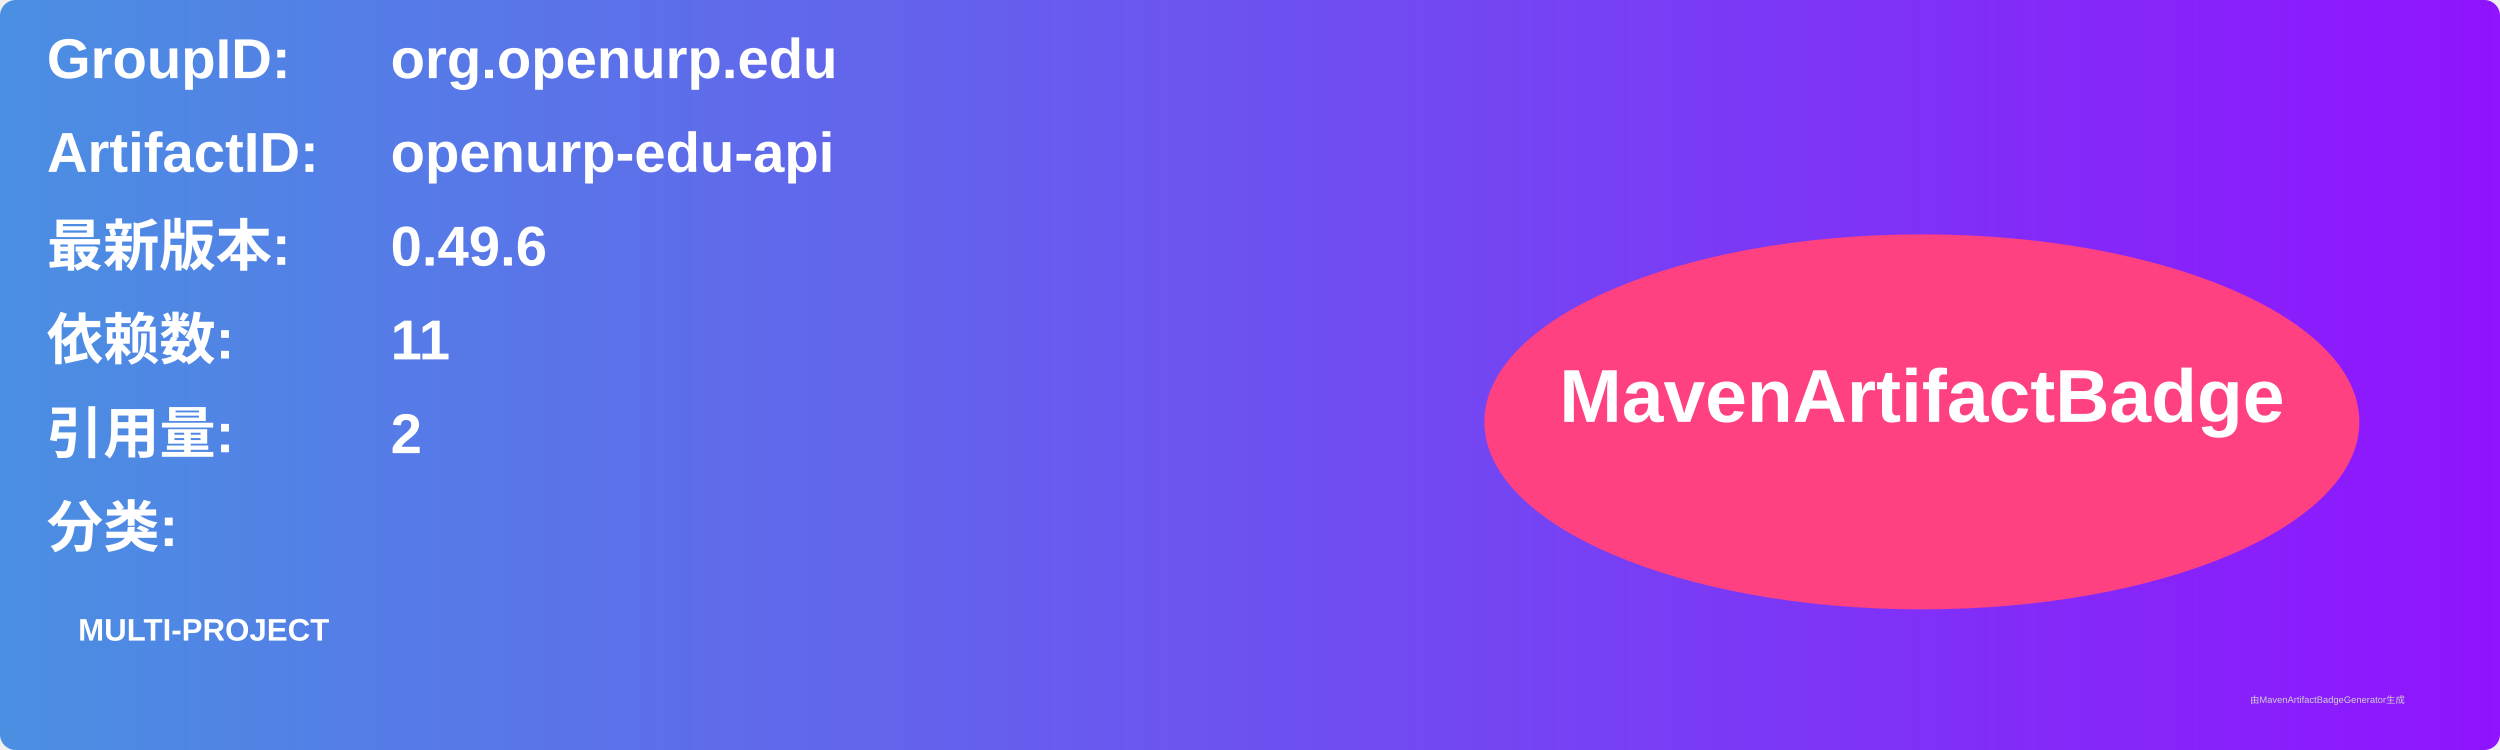
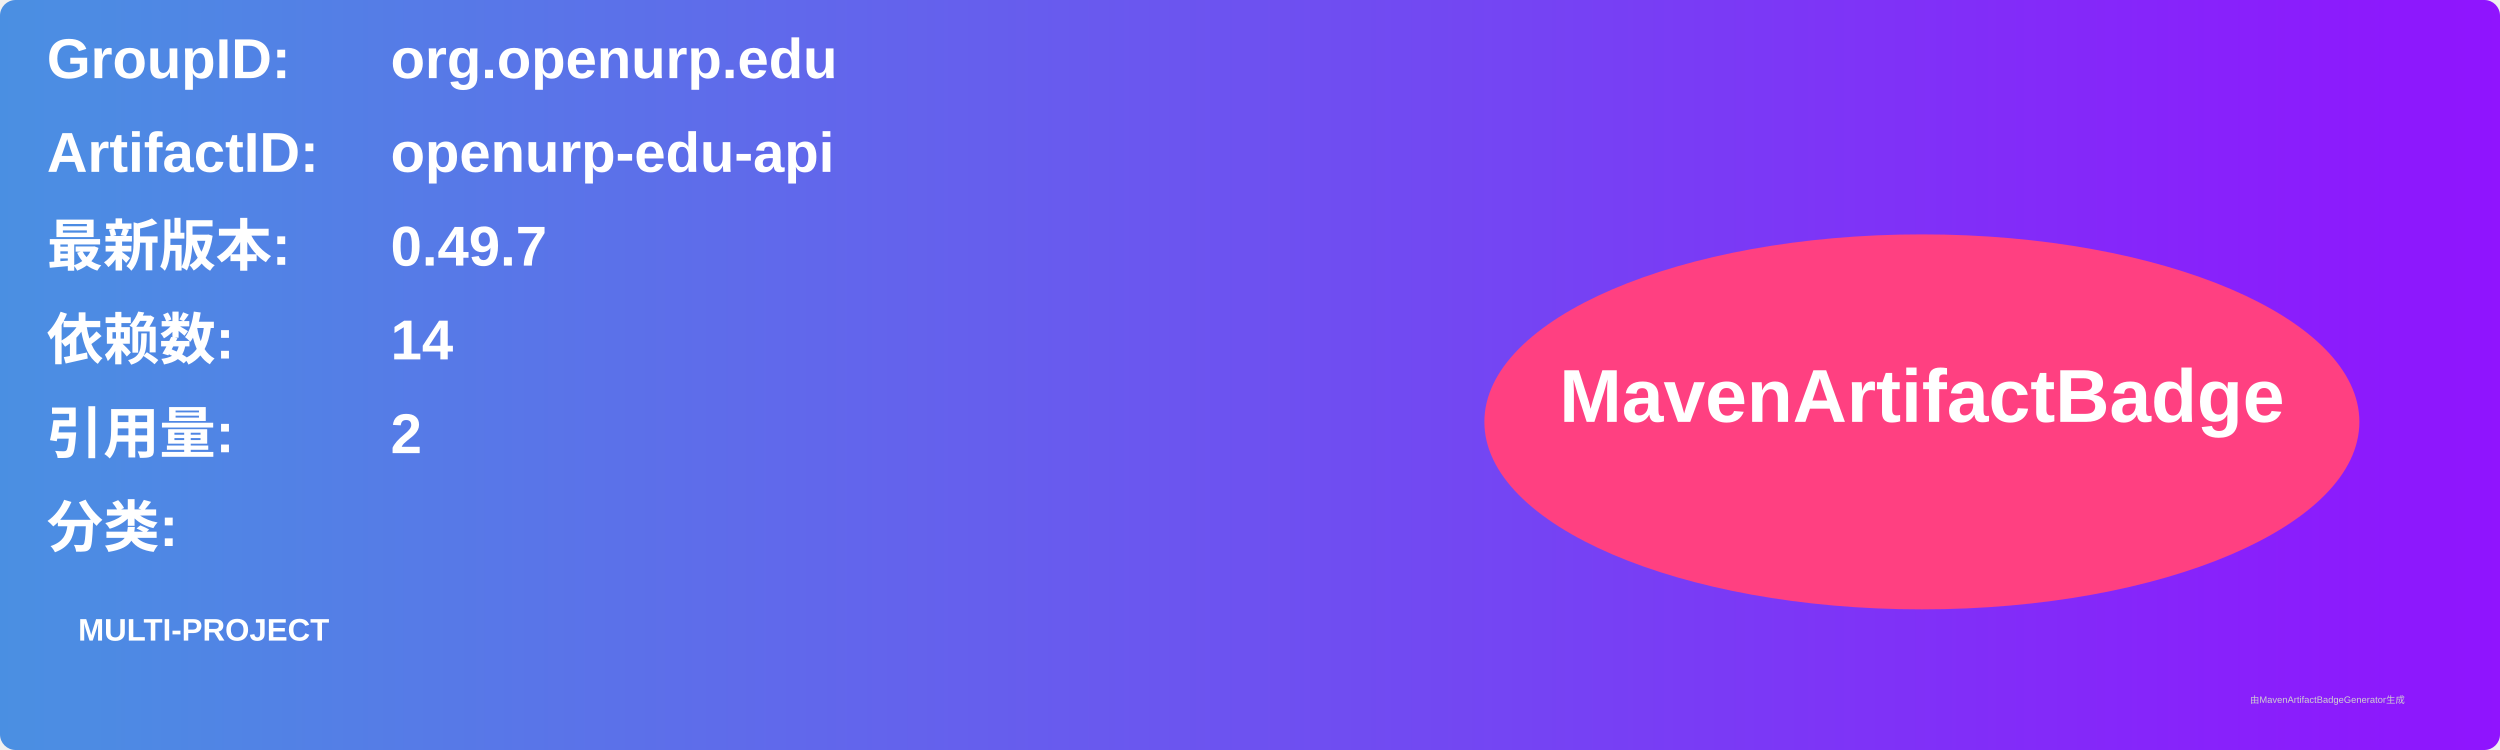
<svg xmlns="http://www.w3.org/2000/svg" width="800" height="240" viewBox="0 0 800 240">
  <linearGradient id="grad" x1="0%" y1="0%" x2="100%" y2="0%">
    <stop offset="0%" stop-color="#4a90e2" />
    <stop offset="100%" stop-color="#9013fe" />
  </linearGradient>
  <rect width="100%" height="100%" rx="5" ry="5" fill="url(#grad)" />
  <g transform="translate(15, 15)">
    <text x="0" y="10" font-family="Arial" font-size="18" fill="white" font-weight="bold" width="260">GroupID:</text>
    <text x="110" y="10" font-family="Arial" font-size="18" fill="white" font-weight="bold" width="460">org.openurp.edu</text>
    <text x="0" y="40" font-family="Arial" font-size="18" fill="white" font-weight="bold" width="260">ArtifactID:</text>
    <text x="110" y="40" font-family="Arial" font-size="18" fill="white" font-weight="bold" width="460">openurp-edu-api</text>
    <text x="0" y="70" font-family="Arial" font-size="18" fill="white" font-weight="bold">最新版本:</text>
    <text x="110" y="70" font-family="Arial" font-size="18" fill="white" font-weight="bold">
-       <tspan font-weight="bold">0.49.6</tspan>
+       <tspan font-weight="bold">0.49.7</tspan>
    </text>
    <text x="0" y="100" font-family="Arial" font-size="18" fill="white" font-weight="bold">依赖数: </text>
    <text x="110" y="100" font-family="Arial" font-size="18" fill="white">
-       <tspan font-weight="bold">11</tspan>
+       <tspan font-weight="bold">14</tspan>
    </text>
    <text x="0" y="130" font-family="Arial" font-size="18" fill="white" font-weight="bold">引用量: </text>
    <text x="110" y="130" font-family="Arial" font-size="18" fill="white">
      <tspan font-weight="bold">2</tspan>
    </text>
    <text x="0" y="160" font-family="Arial" font-size="18" fill="white" font-weight="bold">分类:</text>
    <text x="10" y="190" font-family="Arial" font-size="10" fill="white">
      <tspan font-weight="bold">MULTI-PROJECT</tspan>
    </text>
    <ellipse cx="600" cy="120" rx="140" ry="60" fill="#ff4081" />
    <text x="600" y="120" text-anchor="middle" font-family="Arial" font-size="24" fill="white" font-weight="bold">MavenArtifactBadge</text>
  </g>
  <text x="720" y="225" font-family="Arial" font-size="3" fill="#d0d0d0">由MavenArtifactBadgeGenerator生成</text>
</svg>
